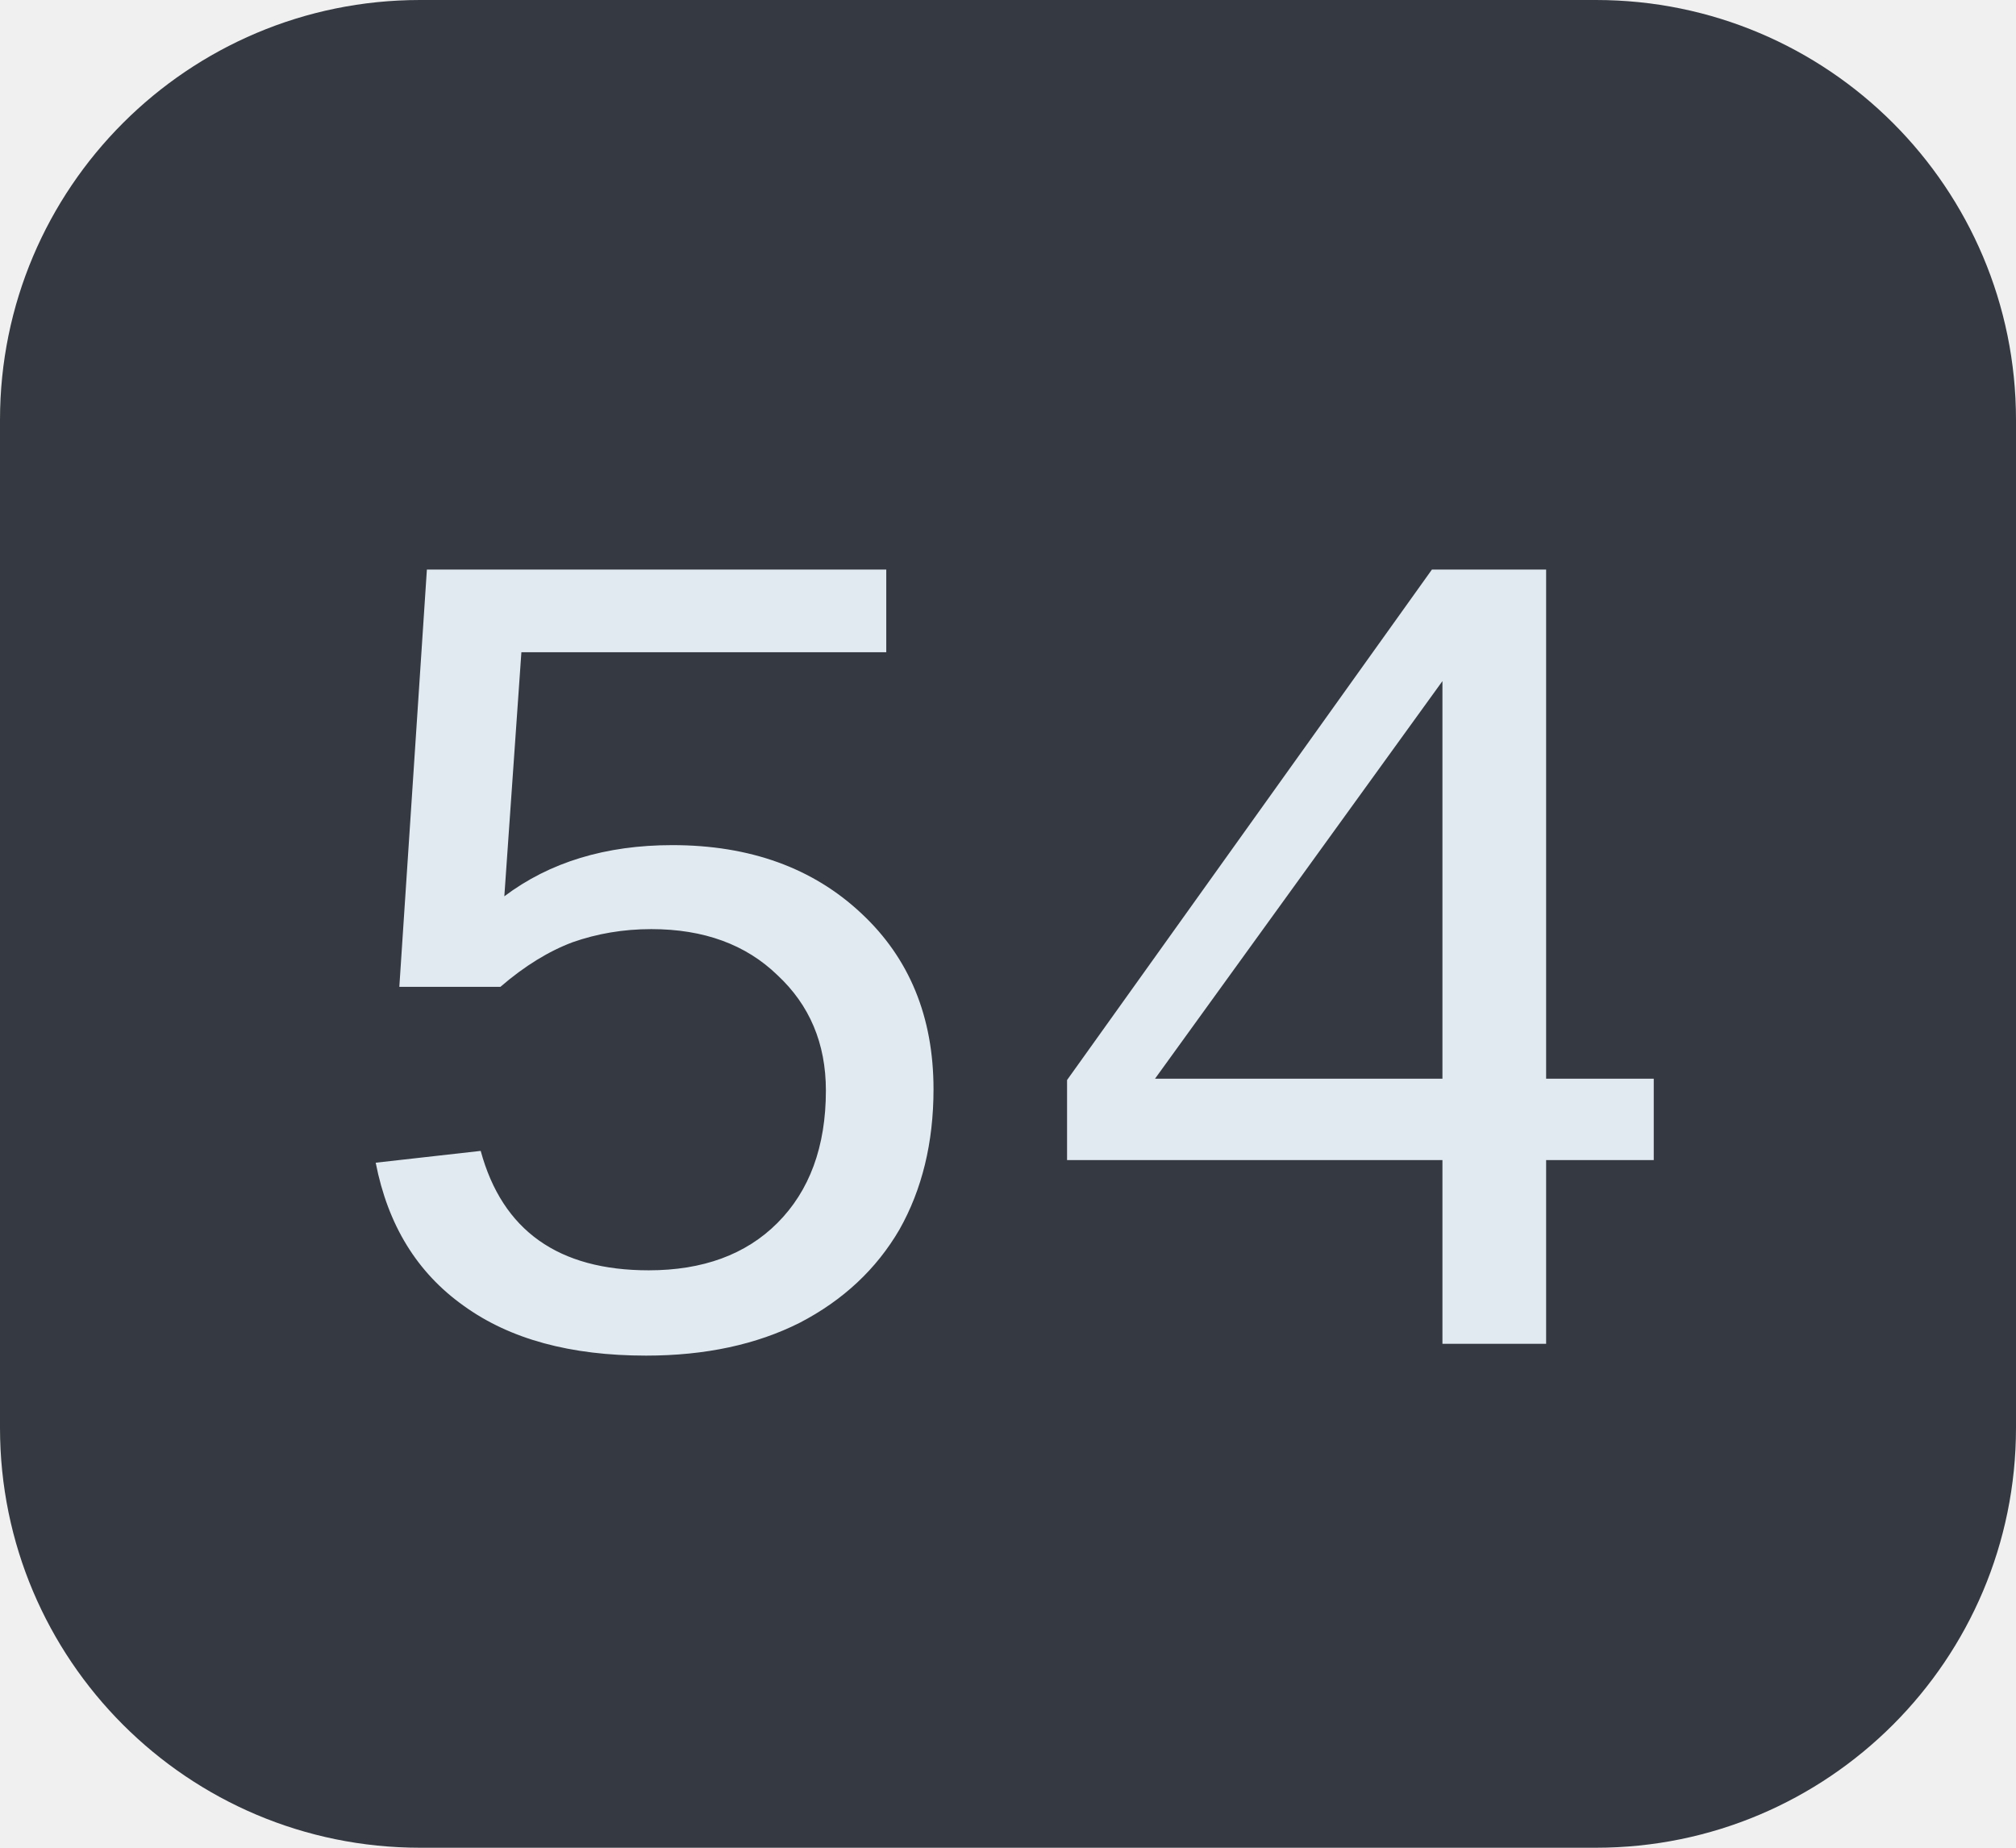
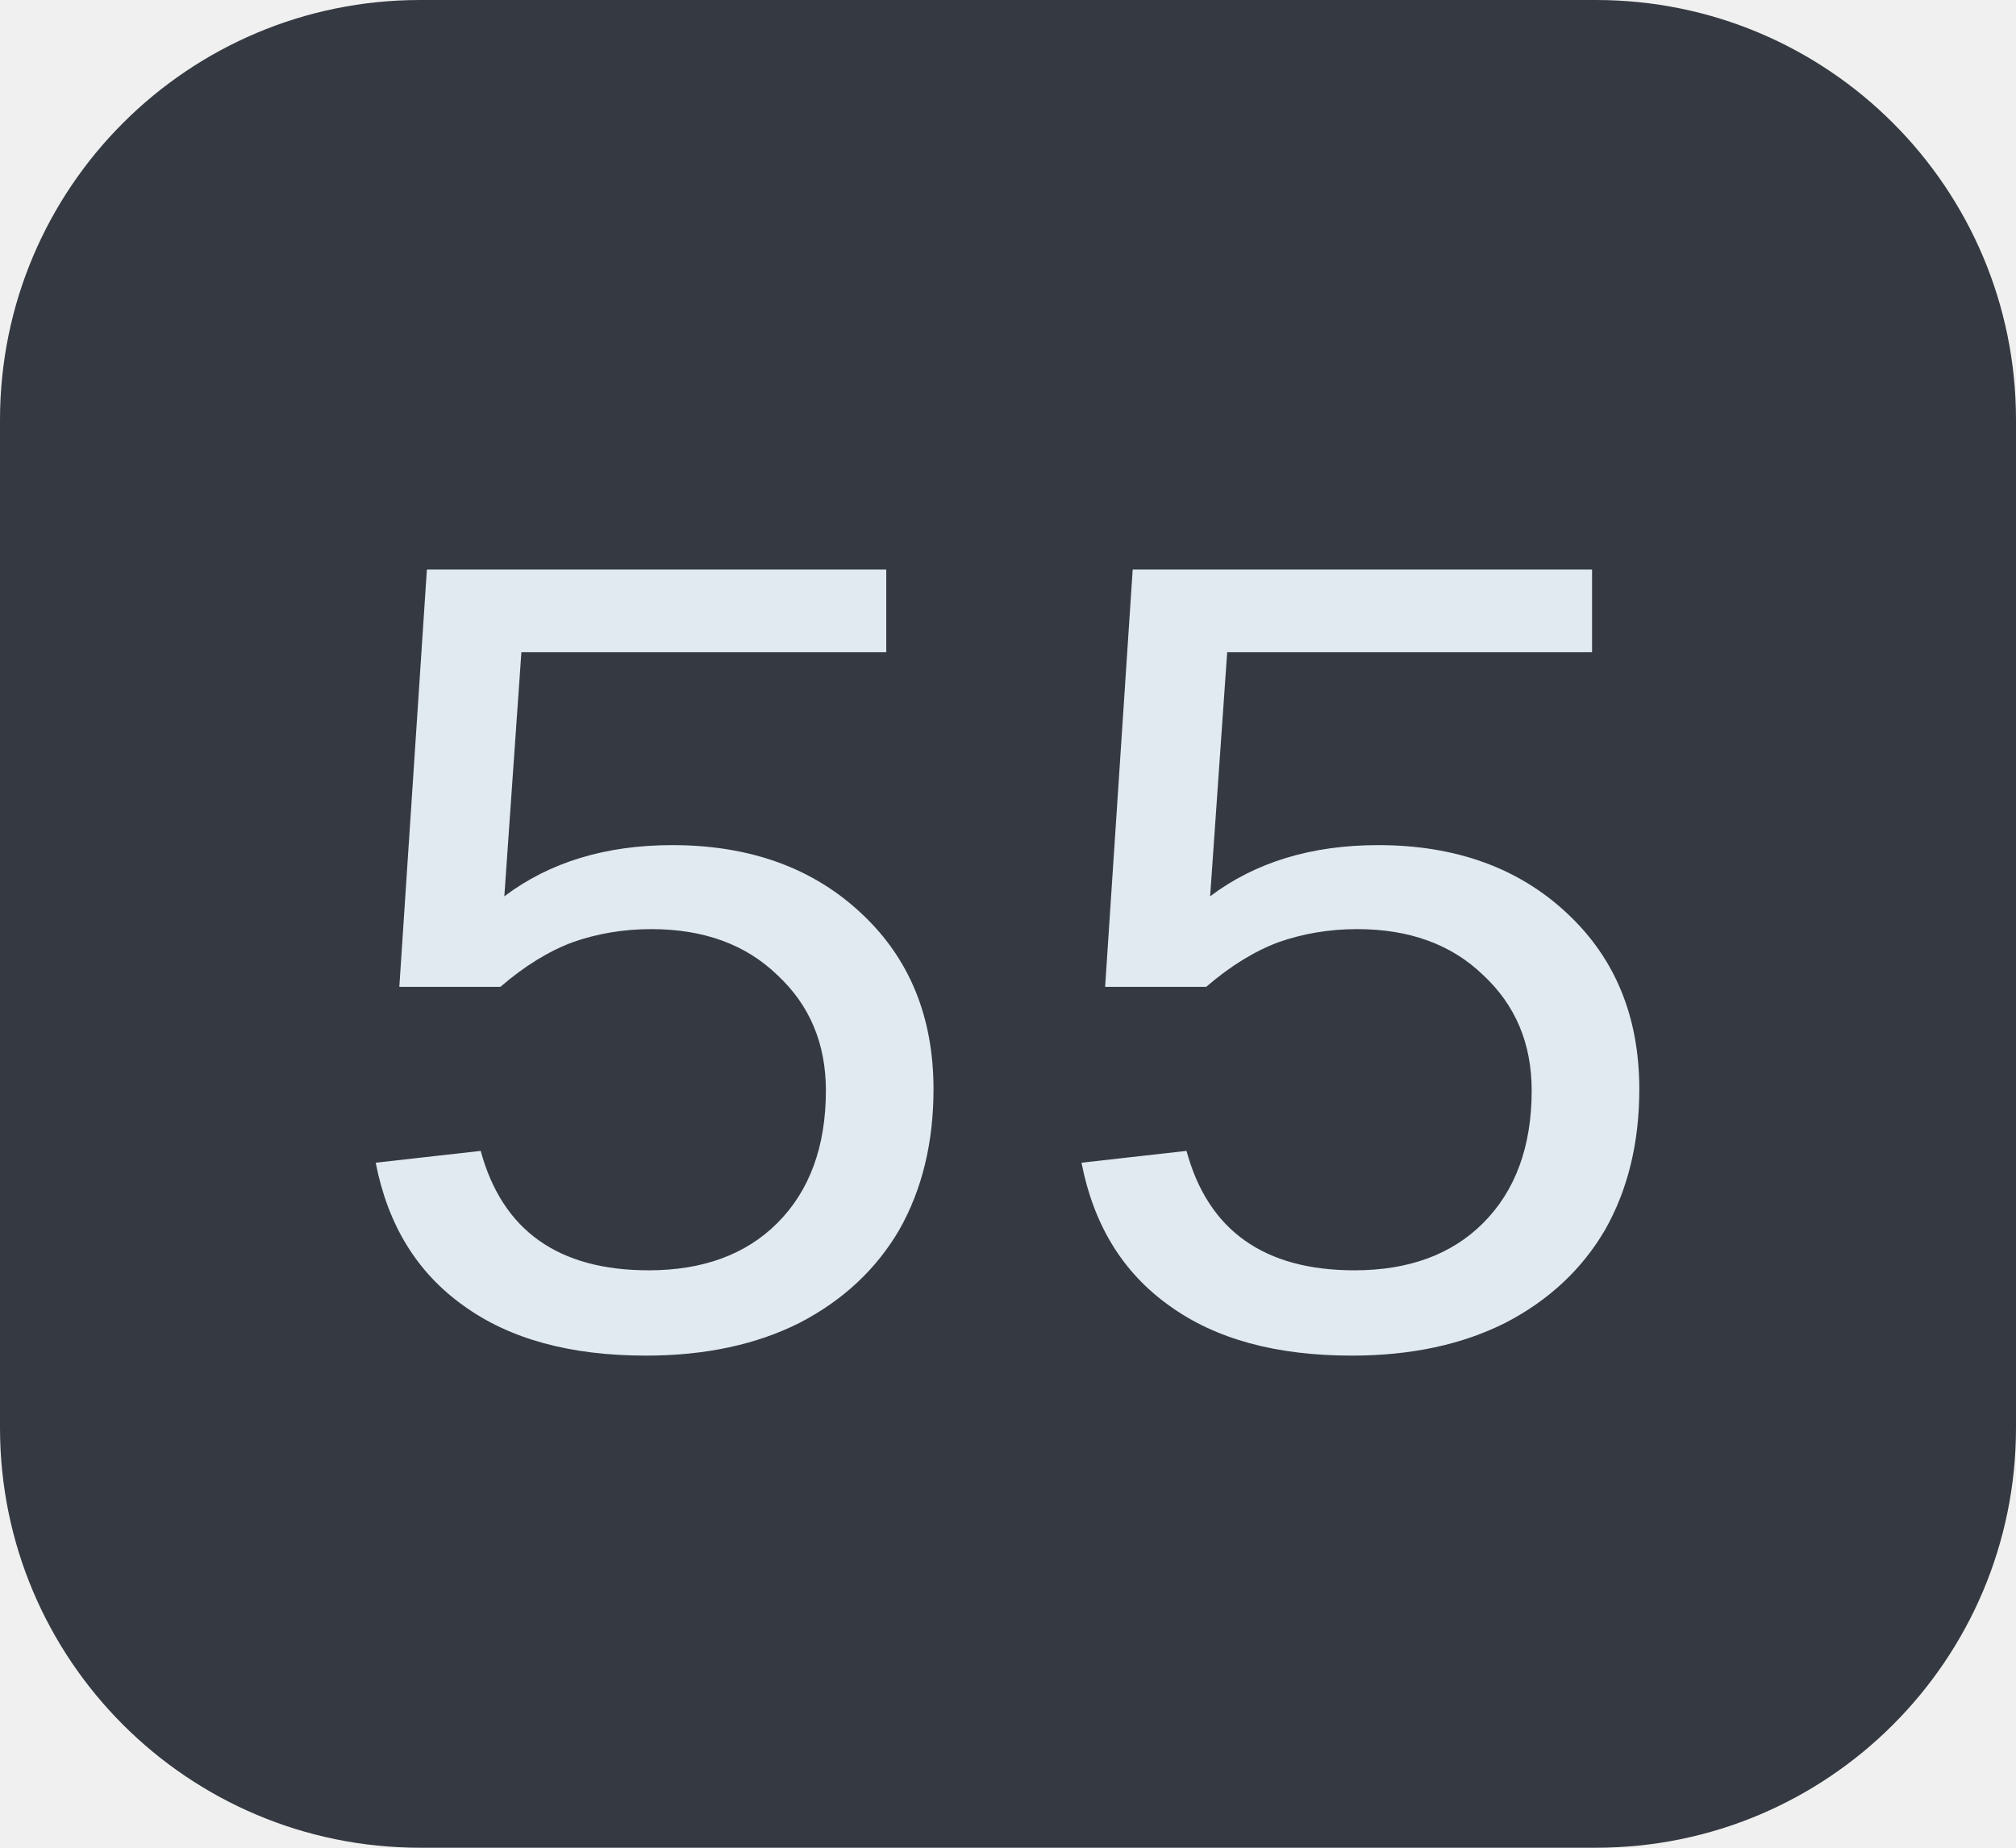
<svg xmlns="http://www.w3.org/2000/svg" width="24" height="22">
  <clipPath id="r">
    <rect width="24" height="22" rx="5" fill="#fff" />
  </clipPath>
  <g clip-path="url(#r)">
    <rect width="24" height="22" fill="#353a42" />
  </g>
  <g fill="#e2eaf1" text-anchor="middle" font-family="Liberation Mono, monospace" text-rendering="geometricPrecision" font-size="14px">
-     <text x="12.0" y="16">54</text>
+     <text x="12.0" y="16">55</text>
  </g>
</svg>
